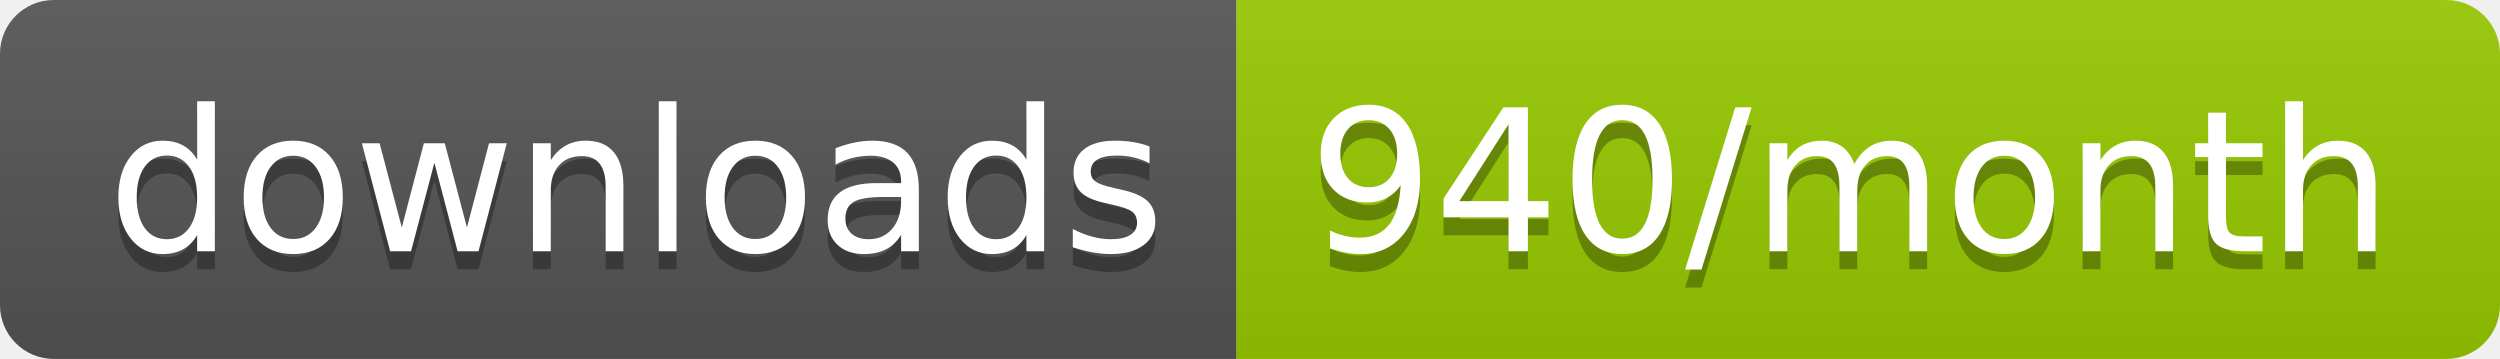
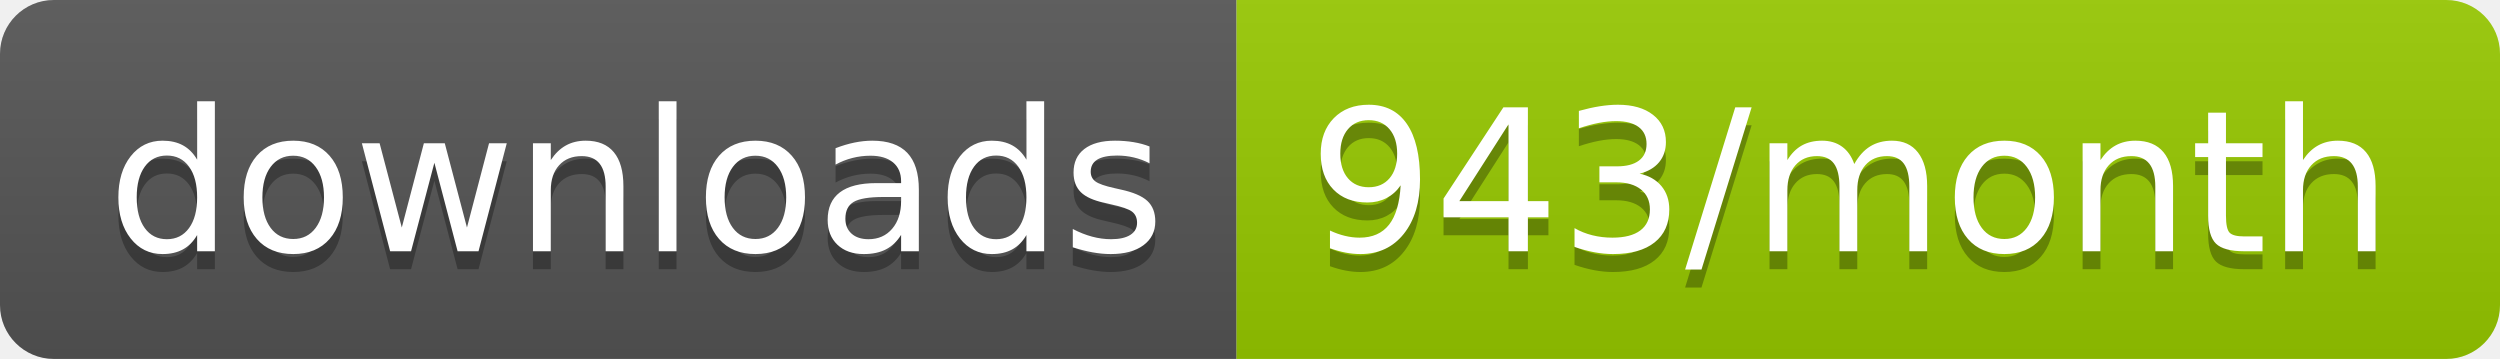
<svg xmlns="http://www.w3.org/2000/svg" width="139.3" height="20">
  <linearGradient id="smooth" x2="0" y2="100%">
    <stop offset="0" stop-color="#bbb" stop-opacity=".1" />
    <stop offset="1" stop-opacity=".1" />
  </linearGradient>
  <clipPath id="round">
    <rect width="139.3" height="20" rx="3" fill="#fff" />
  </clipPath>
  <g clip-path="url(#round)">
    <rect width="68.9" height="20" fill="#555" />
    <rect x="68.9" width="70.4" height="20" fill="#97CA00" />
    <rect width="139.3" height="20" fill="url(#smooth)" />
  </g>
  <g fill="#fff" text-anchor="middle" font-family="DejaVu Sans,Verdana,Geneva,sans-serif" font-size="110">
    <text x="354.5" y="150" fill="#010101" fill-opacity=".3" transform="scale(0.1)" textLength="589.0" lengthAdjust="spacing">downloads</text>
    <text x="354.5" y="140" transform="scale(0.1)" textLength="589.0" lengthAdjust="spacing">downloads</text>
-     <text x="1031.0" y="150" fill="#010101" fill-opacity=".3" transform="scale(0.1)" textLength="604.0" lengthAdjust="spacing">940/month</text>
-     <text x="1031.0" y="140" transform="scale(0.1)" textLength="604.0" lengthAdjust="spacing">940/month</text>
+     <text x="1031.0" y="150" fill="#010101" fill-opacity=".3" transform="scale(0.1)" textLength="604.0" lengthAdjust="spacing">943/month</text>
+     <text x="1031.0" y="140" transform="scale(0.1)" textLength="604.0" lengthAdjust="spacing">943/month</text>
  </g>
</svg>
